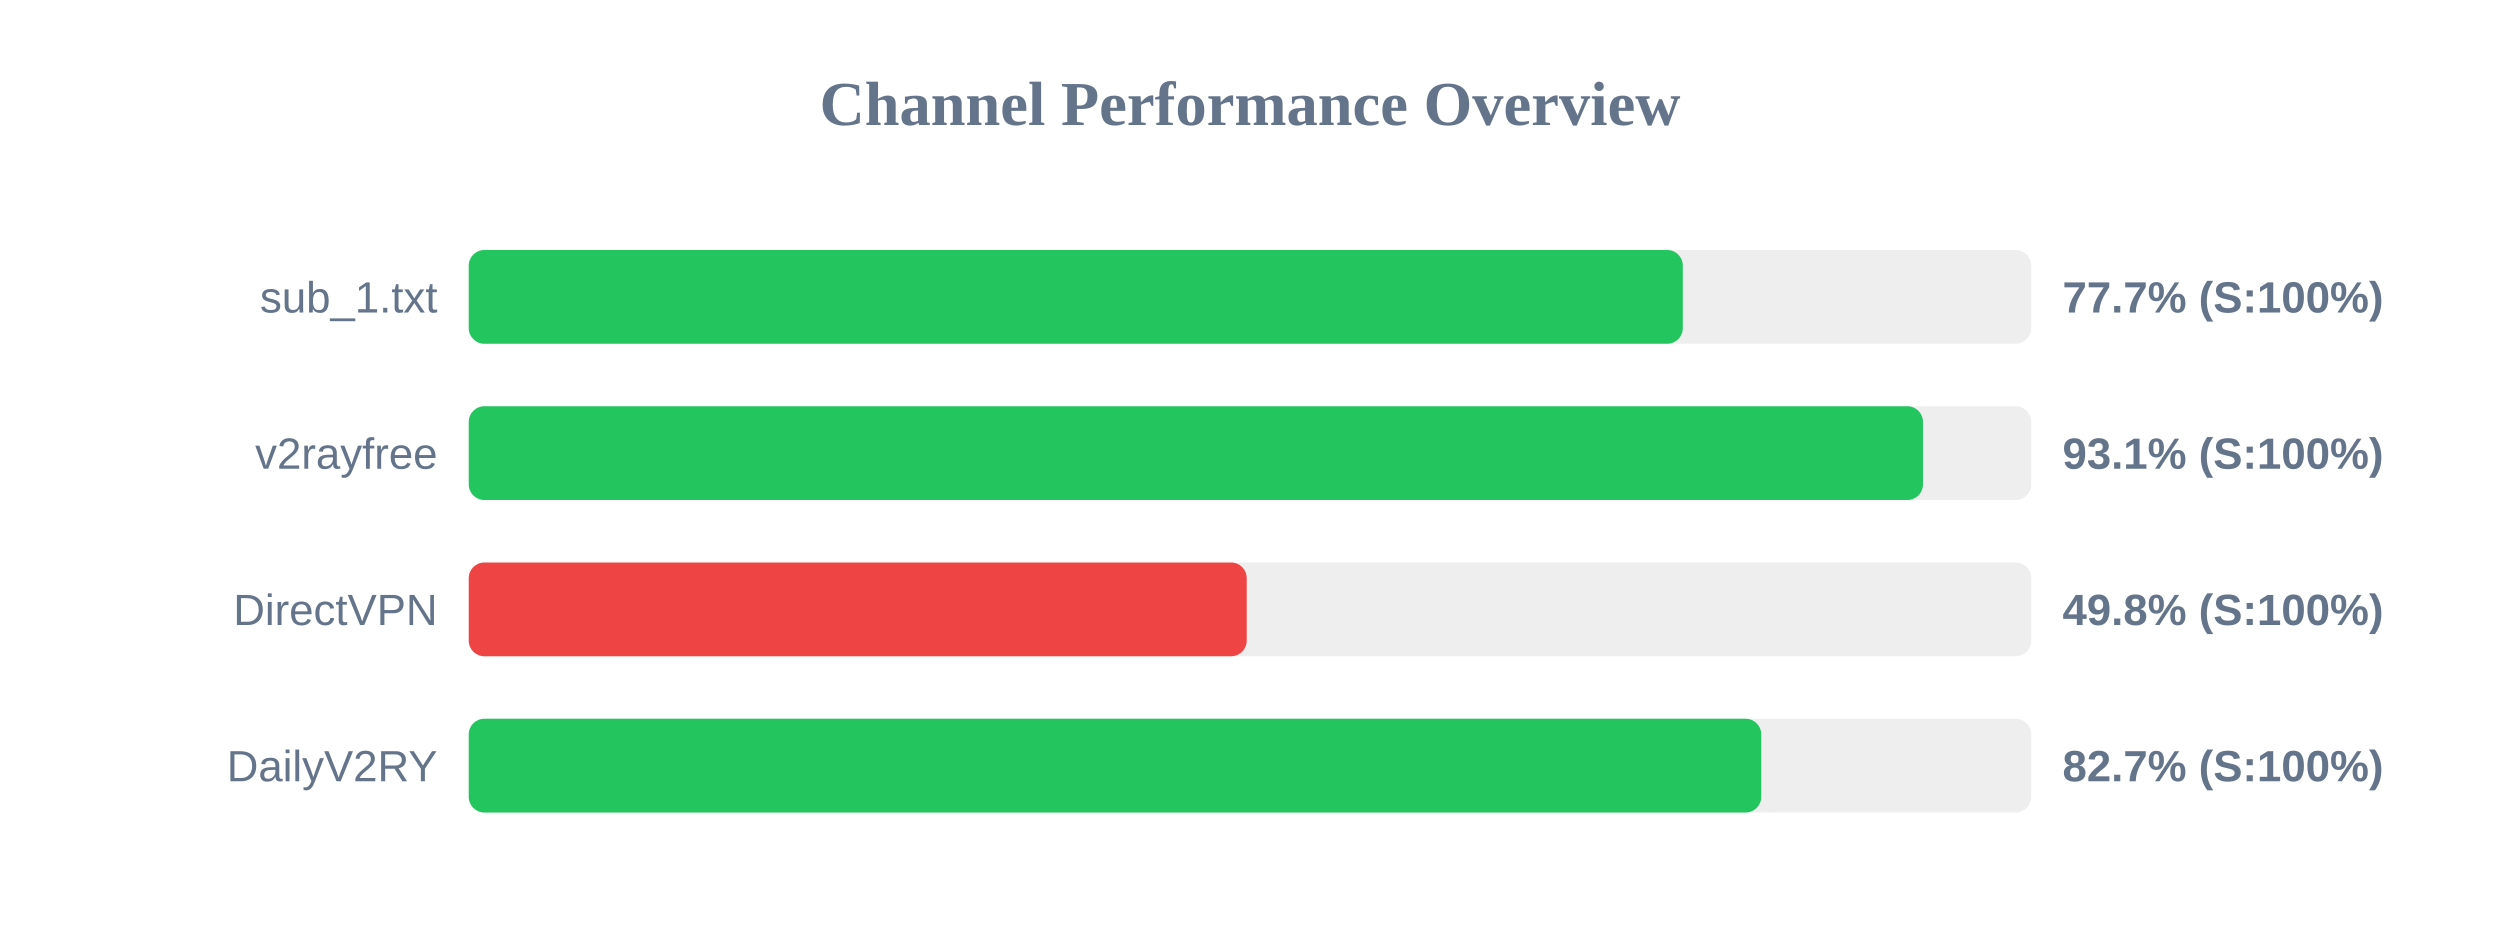
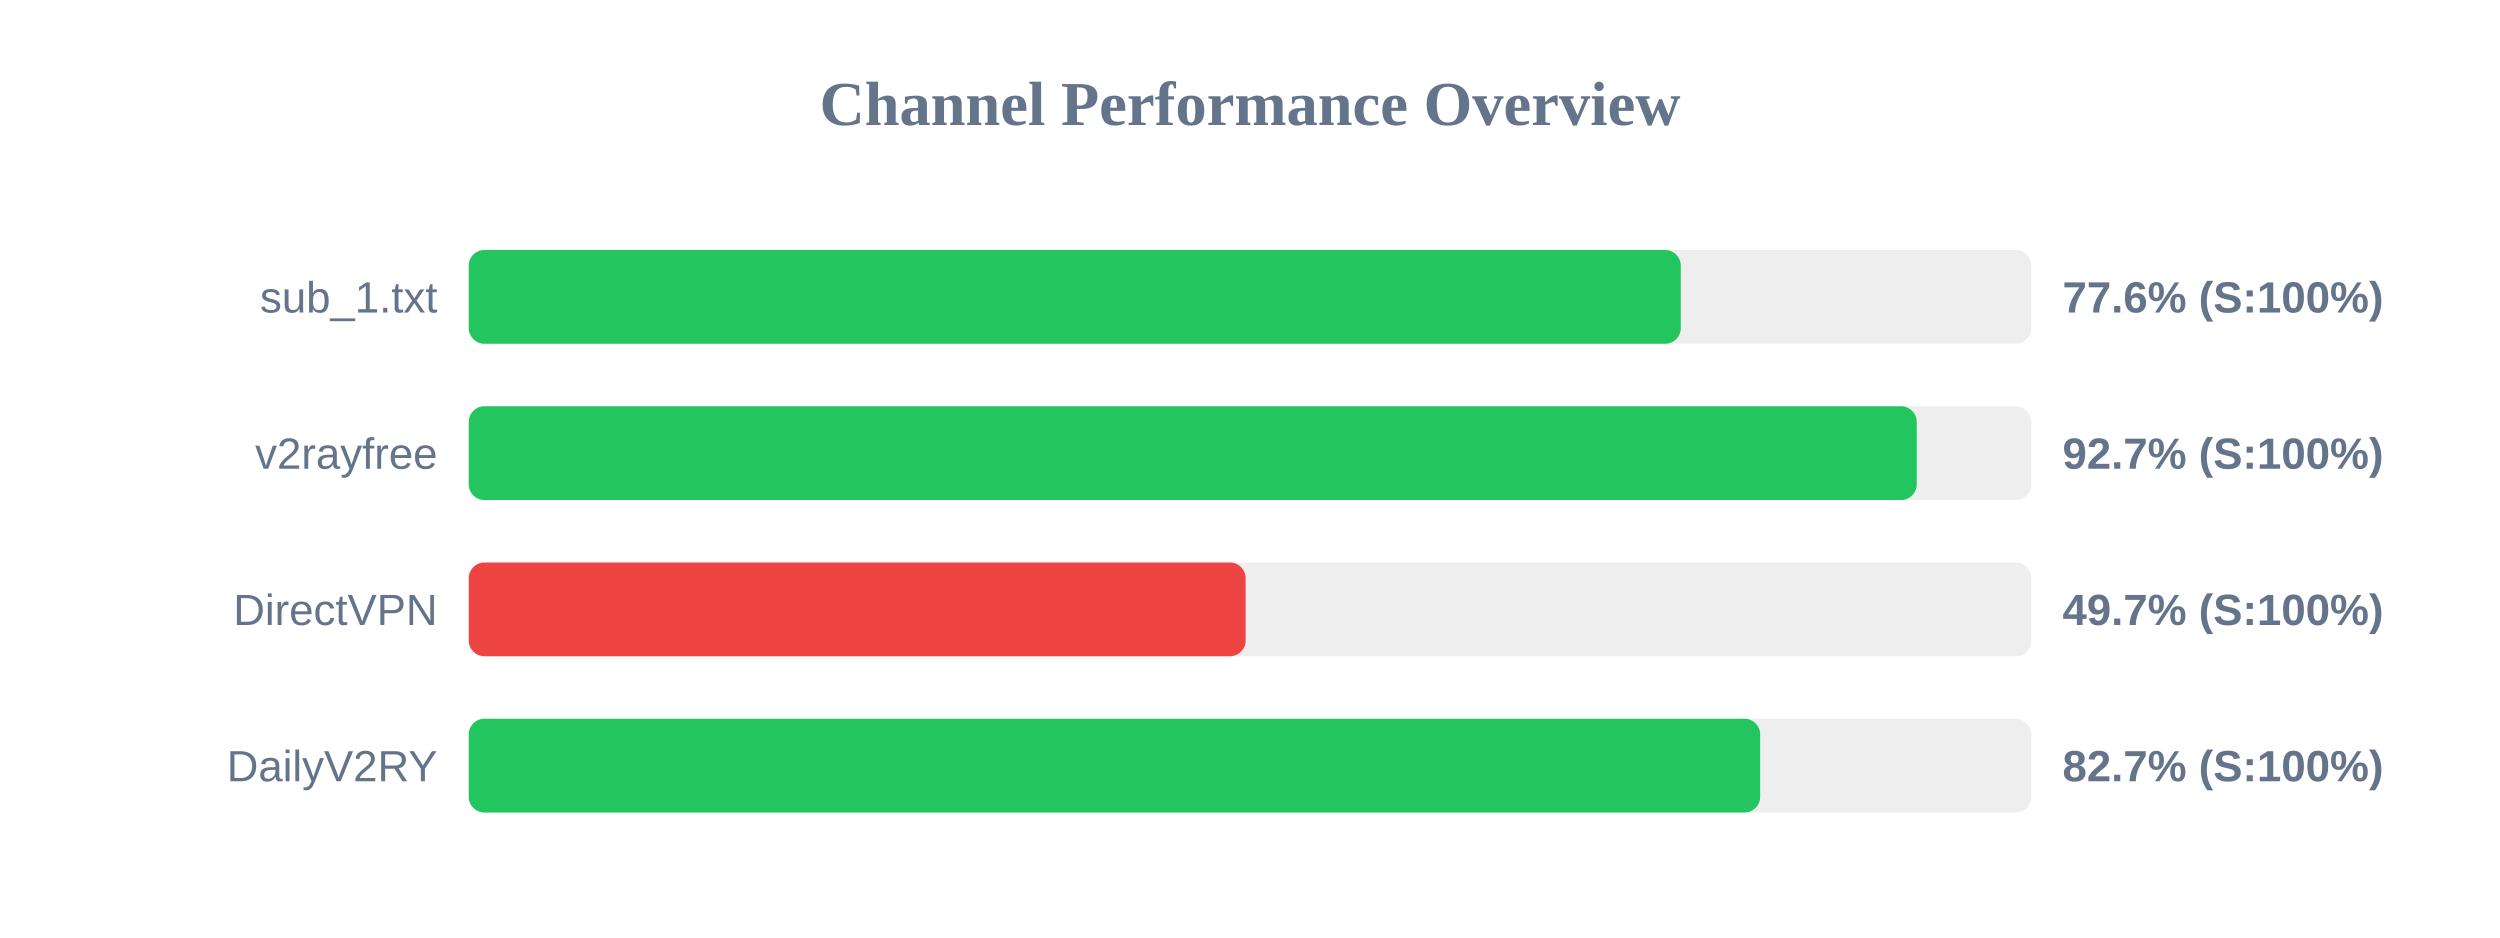
<svg xmlns="http://www.w3.org/2000/svg" width="800" height="300" version="1.1">
  <style>
        .row { font: 14px Arial; fill: #64748b; }
        .score { font: bold 14px Arial; fill: #64748b; }
    </style>
  <text x="400" y="40" text-anchor="middle" font-size="20px" font-weight="bold" fill="#64748b">Channel Performance Overview</text>
  <rect x="150" y="80" width="500" height="30" fill="#eee" rx="5" />
-   <rect x="150" y="80" width="388.5" height="30" fill="#22c55e" rx="5" />
+   <rect x="150" y="80" width="387.85" height="30" fill="#22c55e" rx="5" />
  <text x="140" y="100" text-anchor="end" class="row">sub_1.txt</text>
-   <text x="660" y="100" text-anchor="start" class="score">77.7% (S:100%)</text>
+   <text x="660" y="100" text-anchor="start" class="score">77.6% (S:100%)</text>
  <rect x="150" y="130" width="500" height="30" fill="#eee" rx="5" />
-   <rect x="150" y="130" width="465.35" height="30" fill="#22c55e" rx="5" />
+   <rect x="150" y="130" width="463.35" height="30" fill="#22c55e" rx="5" />
  <text x="140" y="150" text-anchor="end" class="row">v2rayfree</text>
-   <text x="660" y="150" text-anchor="start" class="score">93.1% (S:100%)</text>
+   <text x="660" y="150" text-anchor="start" class="score">92.7% (S:100%)</text>
  <rect x="150" y="180" width="500" height="30" fill="#eee" rx="5" />
-   <rect x="150" y="180" width="248.95" height="30" fill="#ef4444" rx="5" />
+   <rect x="150" y="180" width="248.6" height="30" fill="#ef4444" rx="5" />
  <text x="140" y="200" text-anchor="end" class="row">DirectVPN</text>
-   <text x="660" y="200" text-anchor="start" class="score">49.8% (S:100%)</text>
+   <text x="660" y="200" text-anchor="start" class="score">49.7% (S:100%)</text>
  <rect x="150" y="230" width="500" height="30" fill="#eee" rx="5" />
-   <rect x="150" y="230" width="413.6" height="30" fill="#22c55e" rx="5" />
+   <rect x="150" y="230" width="413.25" height="30" fill="#22c55e" rx="5" />
  <text x="140" y="250" text-anchor="end" class="row">DailyV2RY</text>
  <text x="660" y="250" text-anchor="start" class="score">82.7% (S:100%)</text>
</svg>
